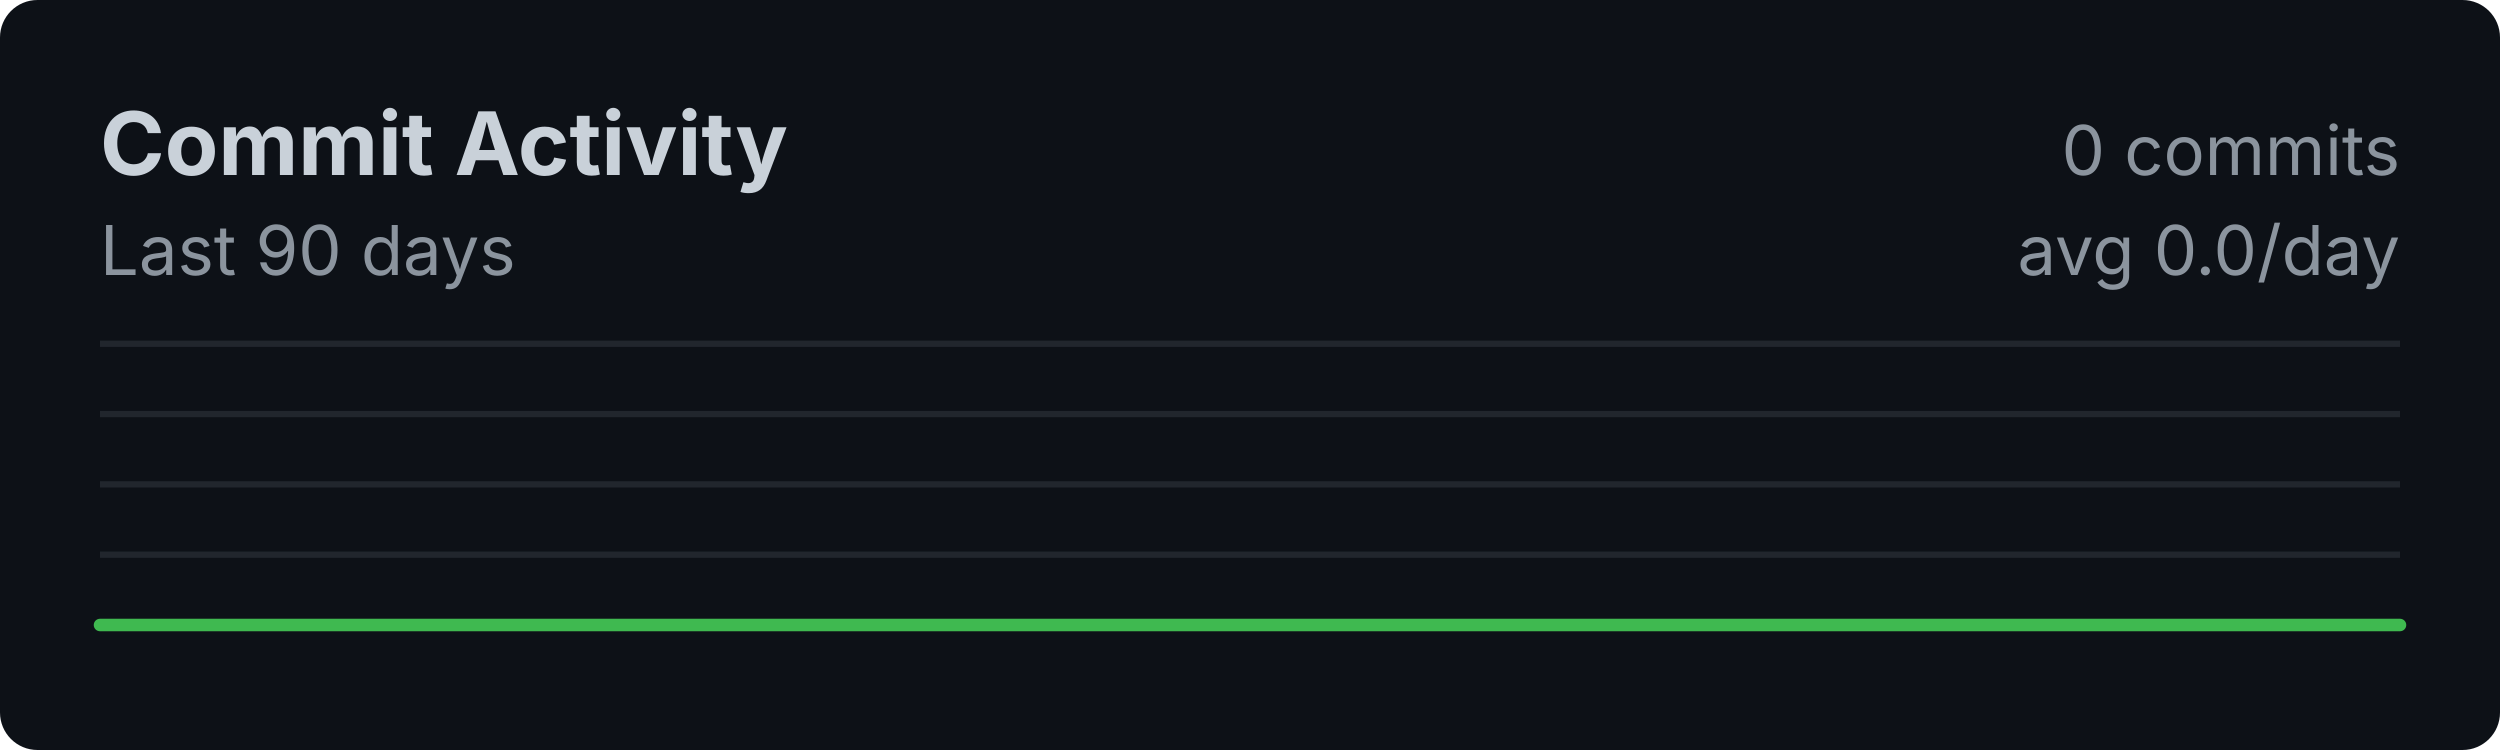
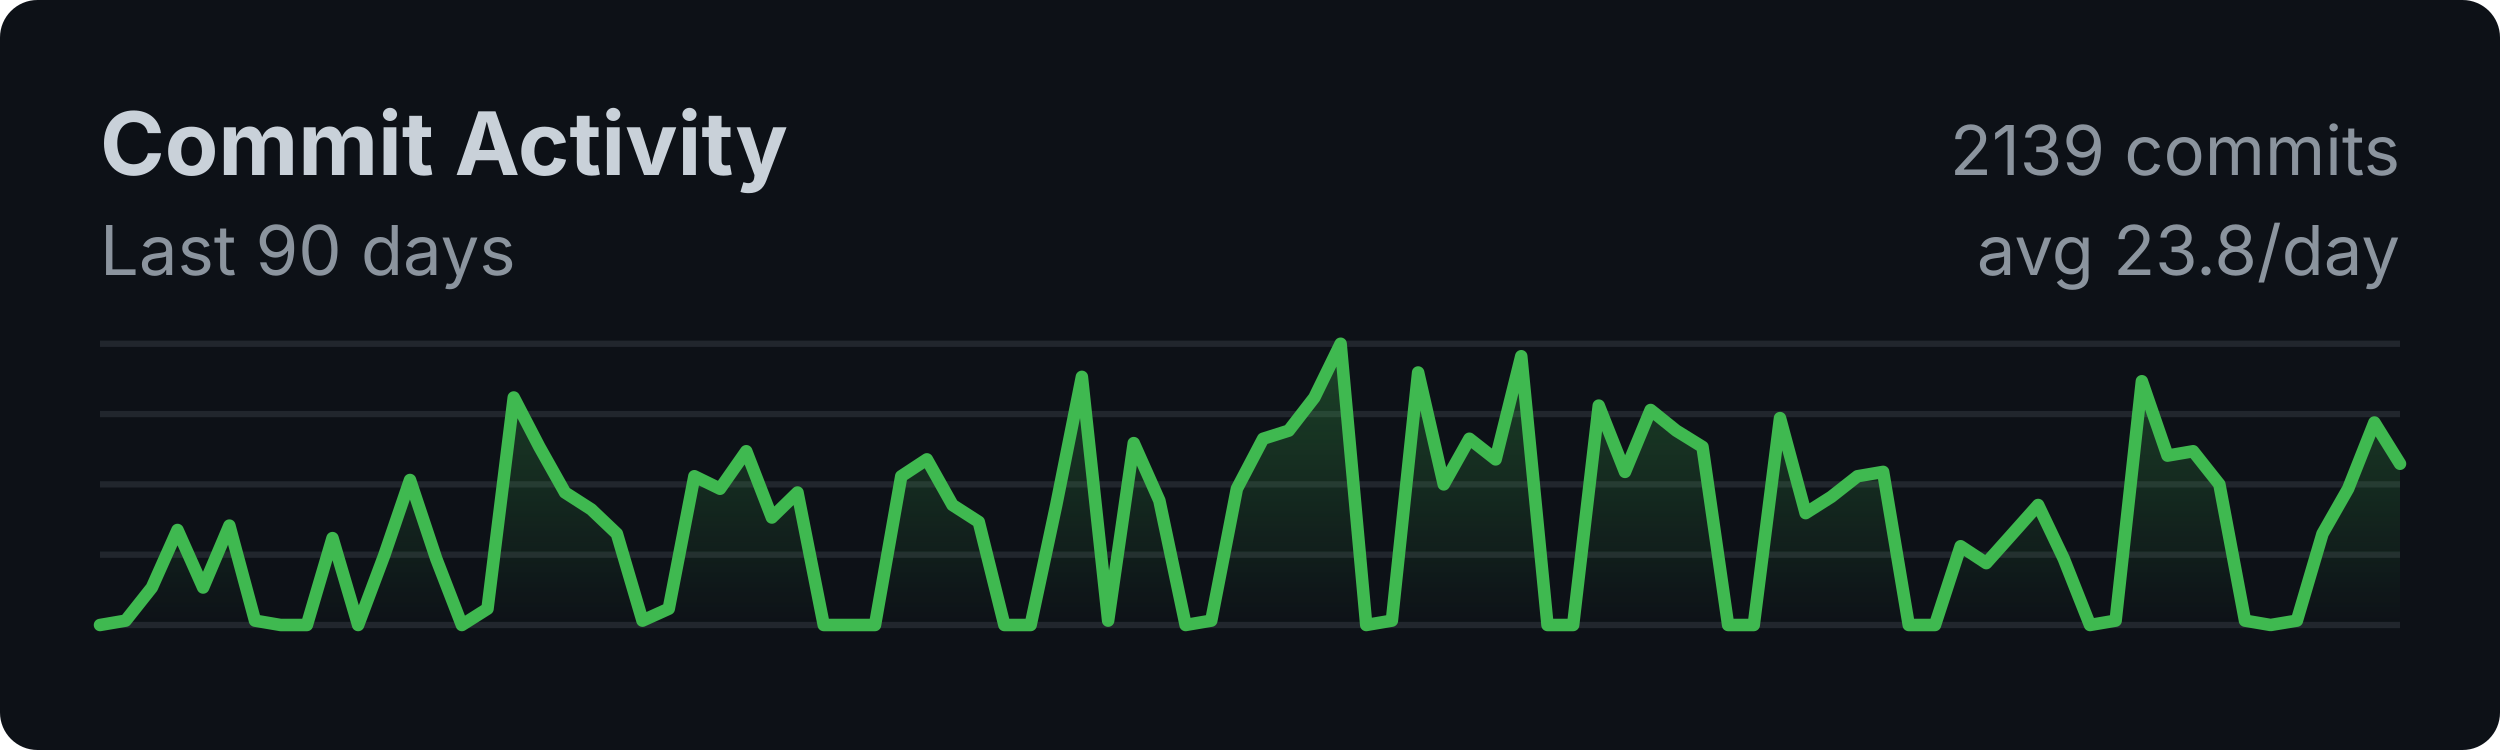
<svg xmlns="http://www.w3.org/2000/svg" width="400" height="120">
  <style>
    .title { font: bold 14px -apple-system, BlinkMacSystemFont, sans-serif; fill: #c9d1d9; }
    .subtitle { font: 11px -apple-system, BlinkMacSystemFont, sans-serif; fill: #8b949e; }
    .axis { font: 10px -apple-system, BlinkMacSystemFont, sans-serif; fill: #8b949e; }
  </style>
  <rect width="100%" height="100%" fill="#0d1117" rx="6" />
  <text x="16" y="28" class="title">Commit Activity</text>
  <text x="16" y="44" class="subtitle">Last 90 days</text>
  <line x1="16" y1="55.0" x2="384" y2="55.0" stroke="#21262d" stroke-width="1" />
  <line x1="16" y1="66.25" x2="384" y2="66.25" stroke="#21262d" stroke-width="1" />
  <line x1="16" y1="77.5" x2="384" y2="77.5" stroke="#21262d" stroke-width="1" />
  <line x1="16" y1="88.75" x2="384" y2="88.75" stroke="#21262d" stroke-width="1" />
  <line x1="16" y1="100.0" x2="384" y2="100.0" stroke="#21262d" stroke-width="1" />
  <defs>
    <linearGradient id="fillGrad" x1="0%" y1="0%" x2="0%" y2="100%">
      <stop offset="0%" style="stop-color:#3fb950;stop-opacity:0.3" />
      <stop offset="100%" style="stop-color:#3fb950;stop-opacity:0" />
    </linearGradient>
  </defs>
-   <polygon fill="url(#fillGrad)" points="16,100 16.0,100.0 20.1,100.0 24.3,100.0 28.4,100.0 32.5,100.0 36.7,100.0 40.8,100.0 44.9,100.0 49.1,100.0 53.2,100.0 57.3,100.0 61.5,100.0 65.6,100.0 69.8,100.0 73.9,100.0 78.0,100.0 82.2,100.0 86.3,100.0 90.4,100.0 94.6,100.0 98.7,100.0 102.8,100.0 107.0,100.0 111.1,100.0 115.2,100.0 119.4,100.0 123.5,100.0 127.6,100.0 131.8,100.0 135.9,100.0 140.0,100.0 144.2,100.0 148.3,100.0 152.4,100.0 156.6,100.0 160.7,100.0 164.9,100.0 169.0,100.0 173.1,100.0 177.3,100.0 181.4,100.0 185.5,100.0 189.7,100.0 193.8,100.0 197.9,100.0 202.1,100.0 206.2,100.0 210.3,100.0 214.5,100.0 218.6,100.0 222.7,100.0 226.9,100.0 231.0,100.0 235.1,100.0 239.3,100.0 243.4,100.0 247.6,100.0 251.7,100.0 255.8,100.0 260.0,100.0 264.1,100.0 268.2,100.0 272.4,100.0 276.5,100.0 280.6,100.0 284.8,100.0 288.9,100.0 293.0,100.0 297.2,100.0 301.3,100.0 305.4,100.0 309.6,100.0 313.7,100.0 317.8,100.0 322.0,100.0 326.1,100.0 330.2,100.0 334.4,100.0 338.5,100.0 342.7,100.0 346.8,100.0 350.9,100.0 355.1,100.0 359.2,100.0 363.3,100.0 367.5,100.0 371.6,100.0 375.7,100.0 379.9,100.0 384.0,100.0 384,100" />
-   <polyline fill="none" stroke="#3fb950" stroke-width="2" stroke-linecap="round" stroke-linejoin="round" points="16.0,100.0 20.1,100.0 24.3,100.0 28.4,100.0 32.5,100.0 36.7,100.0 40.8,100.0 44.9,100.0 49.1,100.0 53.2,100.0 57.3,100.0 61.5,100.0 65.6,100.0 69.8,100.0 73.9,100.0 78.0,100.0 82.2,100.0 86.3,100.0 90.4,100.0 94.6,100.0 98.7,100.0 102.8,100.0 107.0,100.0 111.1,100.0 115.2,100.0 119.4,100.0 123.5,100.0 127.6,100.0 131.8,100.0 135.9,100.0 140.0,100.0 144.2,100.0 148.3,100.0 152.4,100.0 156.6,100.0 160.7,100.0 164.9,100.0 169.0,100.0 173.1,100.0 177.3,100.0 181.4,100.0 185.5,100.0 189.7,100.0 193.8,100.0 197.9,100.0 202.1,100.0 206.2,100.0 210.3,100.0 214.5,100.0 218.6,100.0 222.7,100.0 226.9,100.0 231.0,100.0 235.1,100.0 239.3,100.0 243.4,100.0 247.6,100.0 251.7,100.0 255.8,100.0 260.0,100.0 264.1,100.0 268.2,100.0 272.4,100.0 276.5,100.0 280.6,100.0 284.8,100.0 288.9,100.0 293.0,100.0 297.2,100.0 301.3,100.0 305.4,100.0 309.6,100.0 313.7,100.0 317.8,100.0 322.0,100.0 326.1,100.0 330.2,100.0 334.4,100.0 338.5,100.0 342.7,100.0 346.8,100.0 350.9,100.0 355.1,100.0 359.2,100.0 363.3,100.0 367.5,100.0 371.6,100.0 375.7,100.0 379.9,100.0 384.0,100.0" />
-   <text x="384" y="28" class="subtitle" text-anchor="end">0 commits</text>
-   <text x="384" y="44" class="subtitle" text-anchor="end">avg 0.0/day</text>
+   <polygon fill="url(#fillGrad)" points="16,100 16.0,100.0 20.1,99.3 24.3,94.0 28.4,84.8 32.5,94.0 36.7,84.1 40.8,99.3 44.9,100.0 49.1,100.0 53.2,86.1 57.3,100.0 61.5,88.8 65.6,76.8 69.8,89.4 73.9,100.0 78.0,97.4 82.2,63.6 86.3,71.5 90.4,78.8 94.6,81.5 98.7,85.4 102.8,99.3 107.0,97.4 111.1,76.2 115.2,78.2 119.4,72.2 123.5,82.8 127.6,78.8 131.8,100.0 135.9,100.0 140.0,100.0 144.2,76.2 148.3,73.5 152.4,80.8 156.6,83.5 160.7,100.0 164.9,100.0 169.0,80.8 173.1,60.3 177.3,99.3 181.4,70.9 185.5,80.1 189.7,100.0 193.8,99.3 197.9,78.2 202.1,70.2 206.2,68.9 210.3,63.6 214.5,55.0 218.6,100.0 222.7,99.3 226.9,59.6 231.0,77.5 235.1,70.2 239.3,73.5 243.4,57.0 247.6,100.0 251.7,100.0 255.8,64.9 260.0,75.5 264.1,65.6 268.2,68.9 272.4,71.5 276.5,100.0 280.6,100.0 284.8,66.9 288.9,82.1 293.0,79.5 297.2,76.2 301.3,75.5 305.4,100.0 309.6,100.0 313.7,87.4 317.8,90.1 322.0,85.4 326.1,80.8 330.2,89.4 334.4,100.0 338.5,99.3 342.7,61.0 346.8,72.9 350.9,72.2 355.1,77.5 359.2,99.3 363.3,100.0 367.5,99.3 371.6,85.4 375.7,78.2 379.9,67.6 384.0,74.2 384,100" />
+   <polyline fill="none" stroke="#3fb950" stroke-width="2" stroke-linecap="round" stroke-linejoin="round" points="16.0,100.0 20.1,99.3 24.3,94.0 28.4,84.8 32.5,94.0 36.7,84.1 40.8,99.3 44.9,100.0 49.1,100.0 53.2,86.1 57.3,100.0 61.5,88.8 65.6,76.8 69.8,89.4 73.9,100.0 78.0,97.4 82.2,63.6 86.3,71.5 90.4,78.8 94.6,81.5 98.7,85.4 102.8,99.3 107.0,97.4 111.1,76.2 115.2,78.2 119.4,72.2 123.5,82.8 127.6,78.8 131.8,100.0 135.9,100.0 140.0,100.0 144.2,76.2 148.3,73.5 152.4,80.8 156.6,83.5 160.7,100.0 164.9,100.0 169.0,80.8 173.1,60.3 177.3,99.3 181.4,70.9 185.5,80.1 189.7,100.0 193.8,99.3 197.9,78.2 202.1,70.2 206.2,68.9 210.3,63.6 214.5,55.0 218.6,100.0 222.7,99.3 226.9,59.6 231.0,77.5 235.1,70.2 239.3,73.5 243.4,57.0 247.6,100.0 251.7,100.0 255.8,64.9 260.0,75.5 264.1,65.6 268.2,68.9 272.4,71.5 276.5,100.0 280.6,100.0 284.8,66.9 288.9,82.1 293.0,79.5 297.2,76.2 301.3,75.5 305.4,100.0 309.6,100.0 313.7,87.4 317.8,90.1 322.0,85.4 326.1,80.8 330.2,89.4 334.4,100.0 338.5,99.3 342.7,61.0 346.8,72.9 350.9,72.2 355.1,77.5 359.2,99.3 363.3,100.0 367.5,99.3 371.6,85.4 375.7,78.2 379.9,67.6 384.0,74.2" />
+   <text x="384" y="28" class="subtitle" text-anchor="end">2139 commits</text>
+   <text x="384" y="44" class="subtitle" text-anchor="end">avg 23.8/day</text>
</svg>
